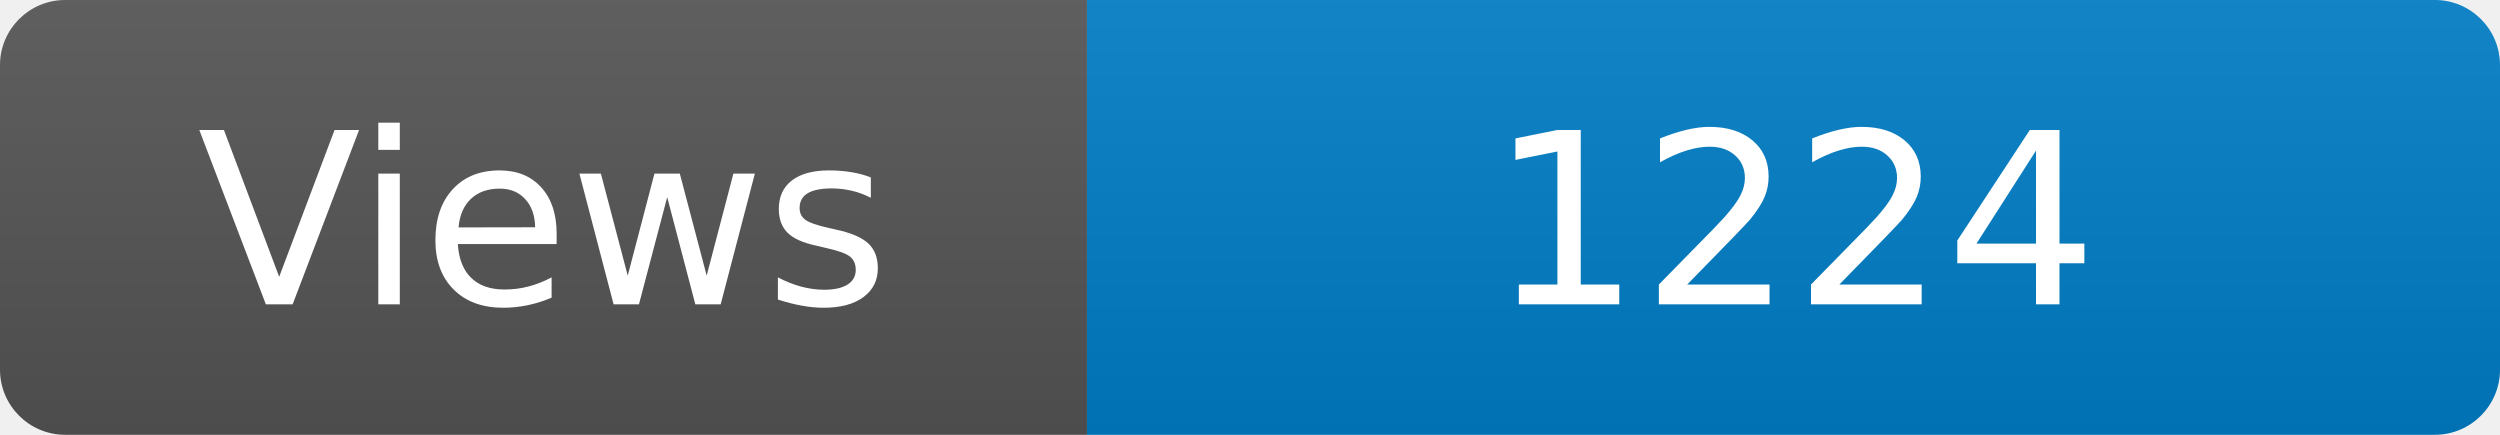
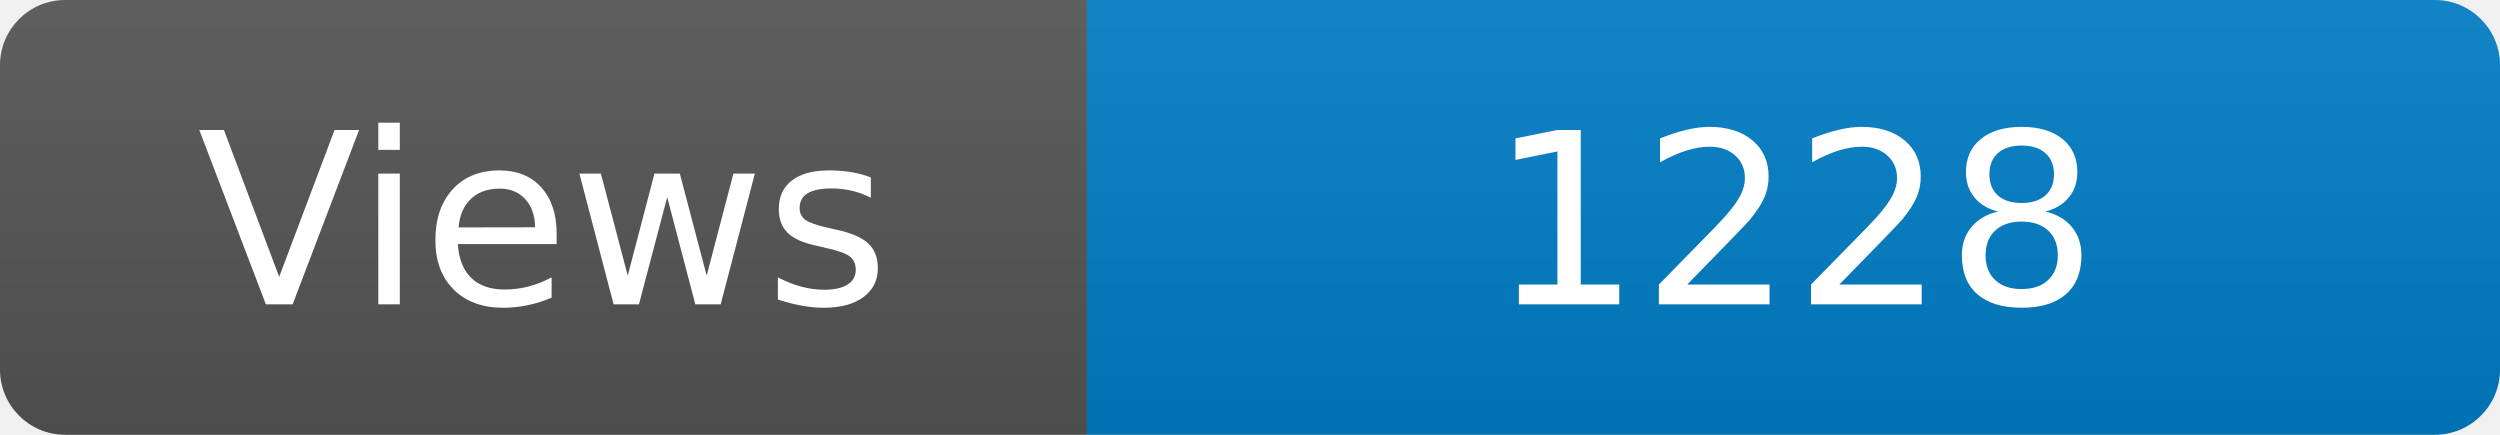
<svg xmlns="http://www.w3.org/2000/svg" width="115" height="20" role="img" aria-label="Maintained?: yes">
  <linearGradient id="s" x2="0" y2="100%">
    <stop offset="0" stop-color="#bbb" stop-opacity=".1" />
    <stop offset="1" stop-opacity=".1" />
  </linearGradient>
  <clipPath id="r">
    <rect width="115" height="20" rx="3" fill="#fff" />
  </clipPath>
  <g clip-path="url(#r)">
    <rect width="50" height="20" fill="#555" />
    <rect x="50" width="160" height="20" fill="#007ec6" />
    <rect width="115" height="20" fill="url(#s)" />
  </g>
  <g fill="#fff" text-anchor="middle" font-family="Verdana,Geneva,DejaVu Sans,sans-serif" font-size="110">
    <text x="250" y="140" transform="scale(.1)" fill="#fff">Views</text>
-     <text x="825" y="140" transform="scale(.1)" fill="#fff">1224</text>
+     <text x="825" y="140" transform="scale(.1)" fill="#fff">1228</text>
  </g>
</svg>
